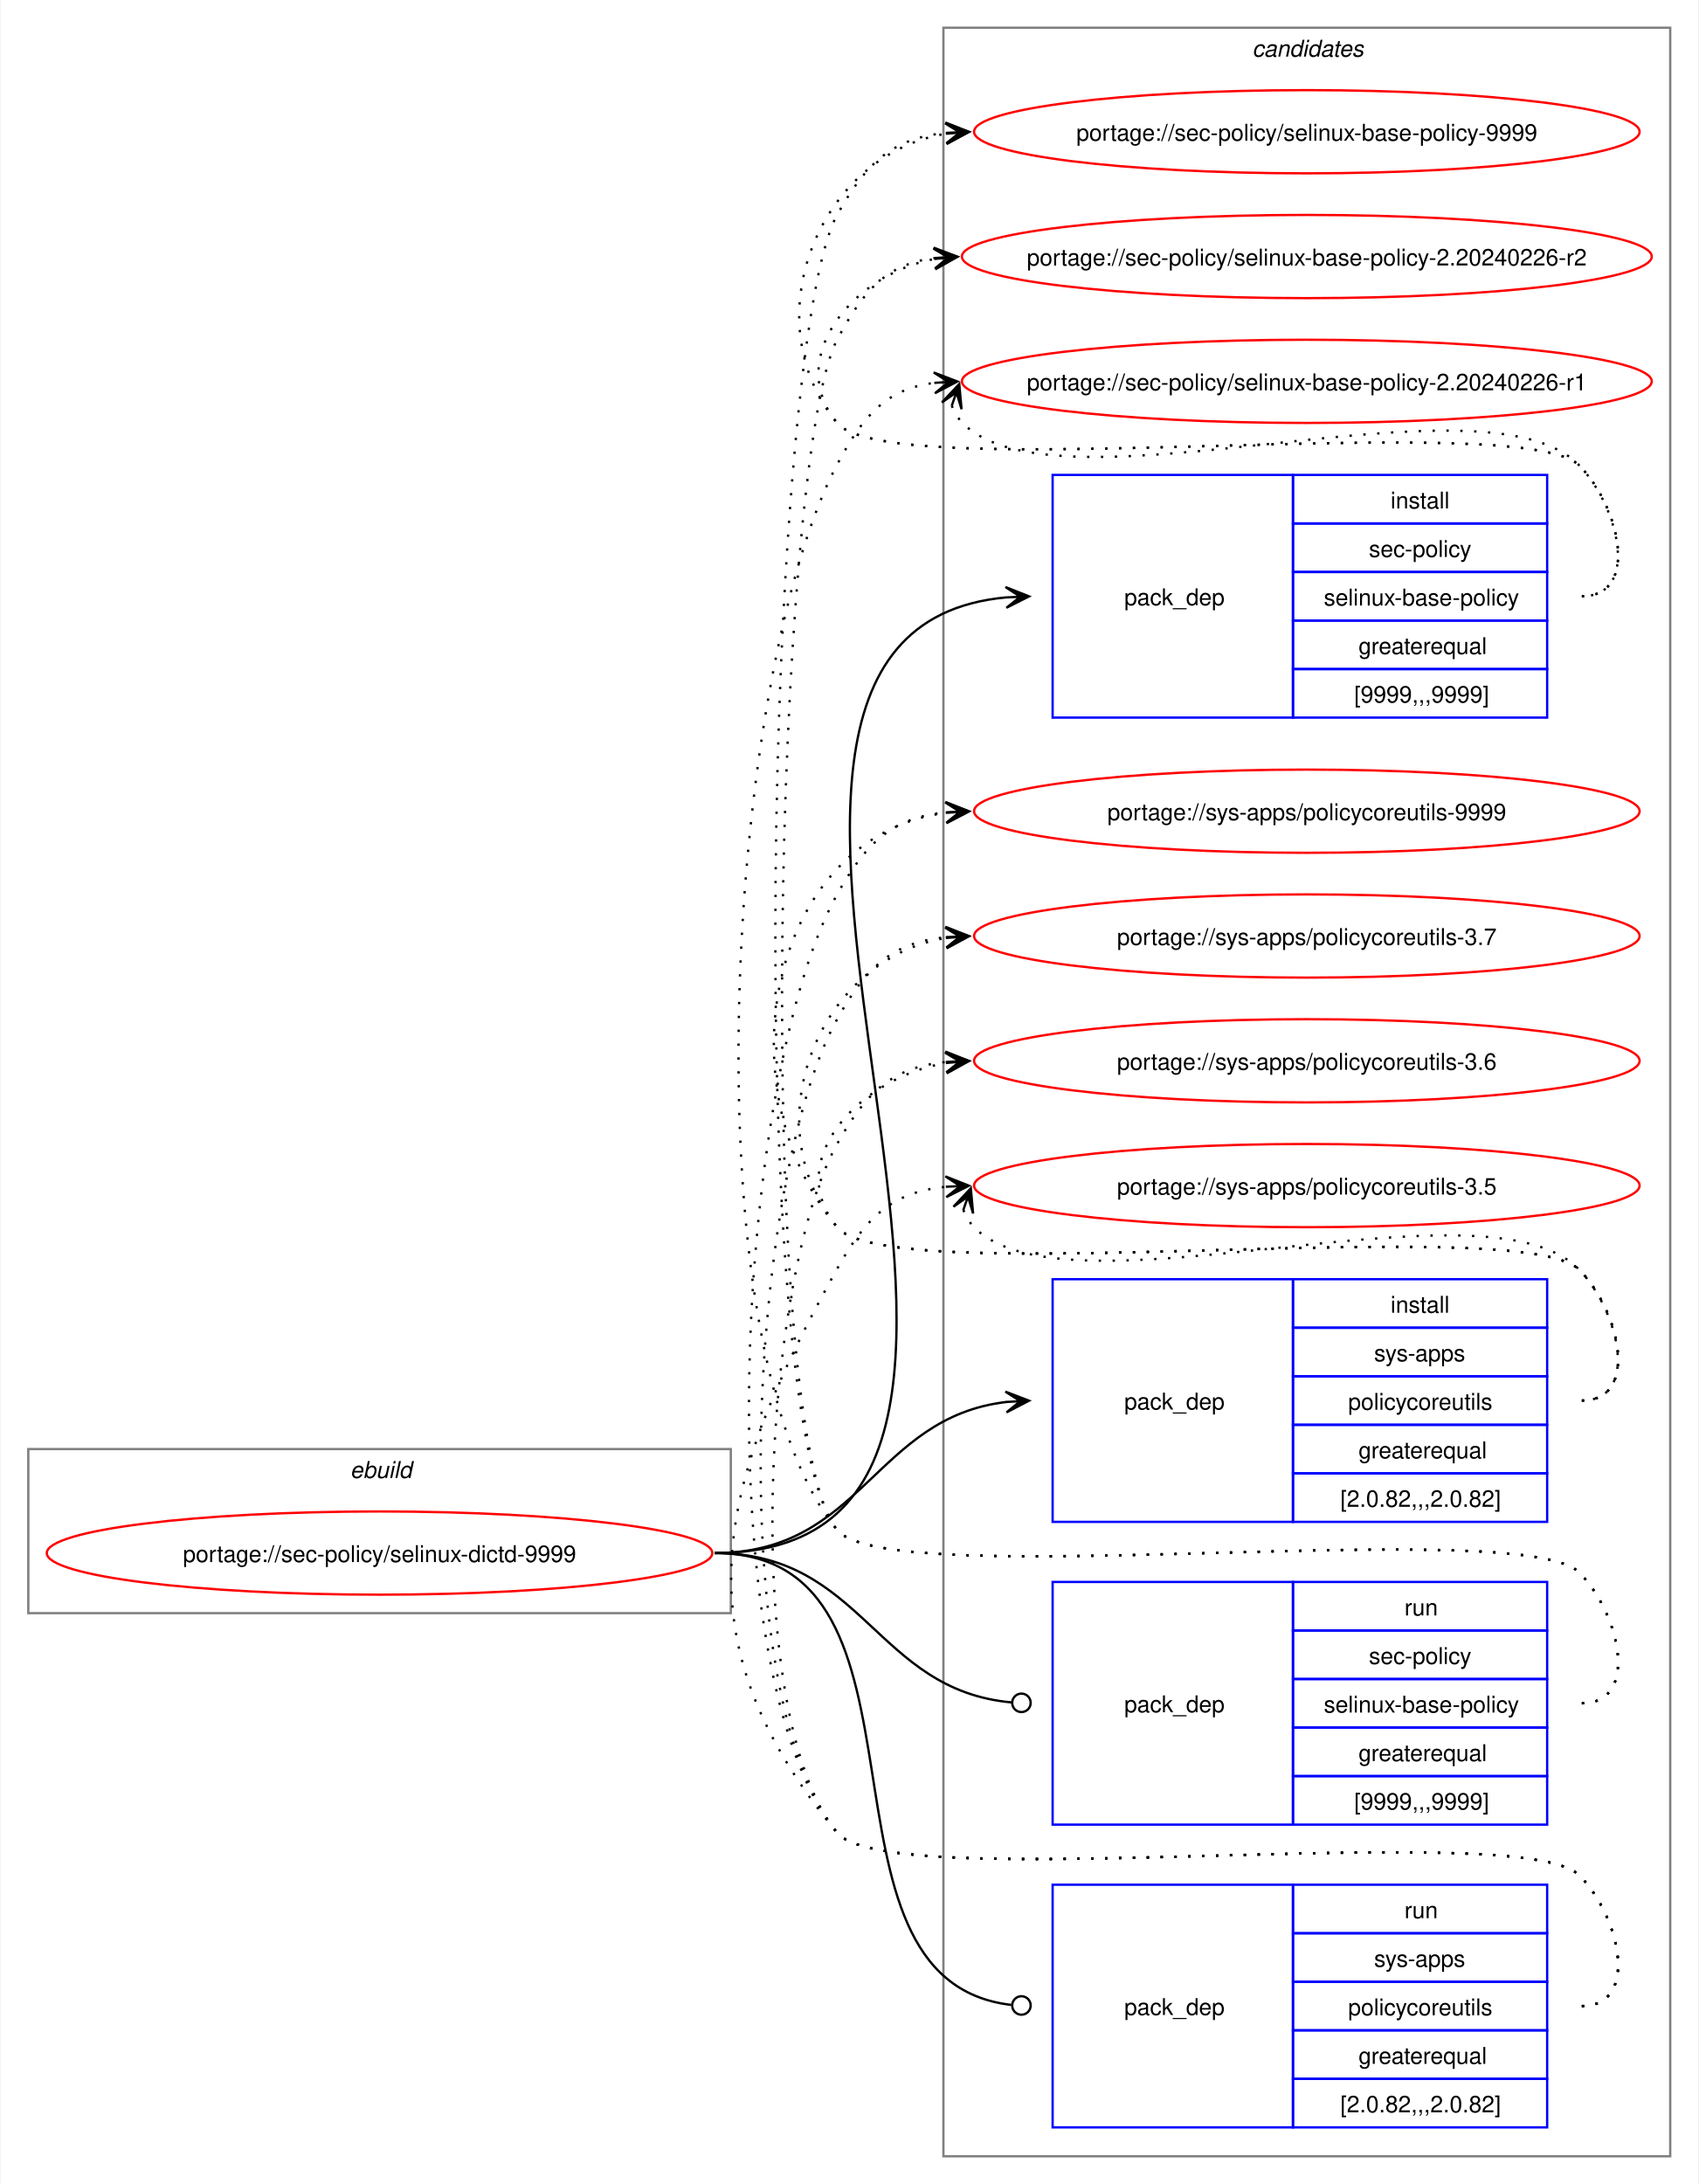
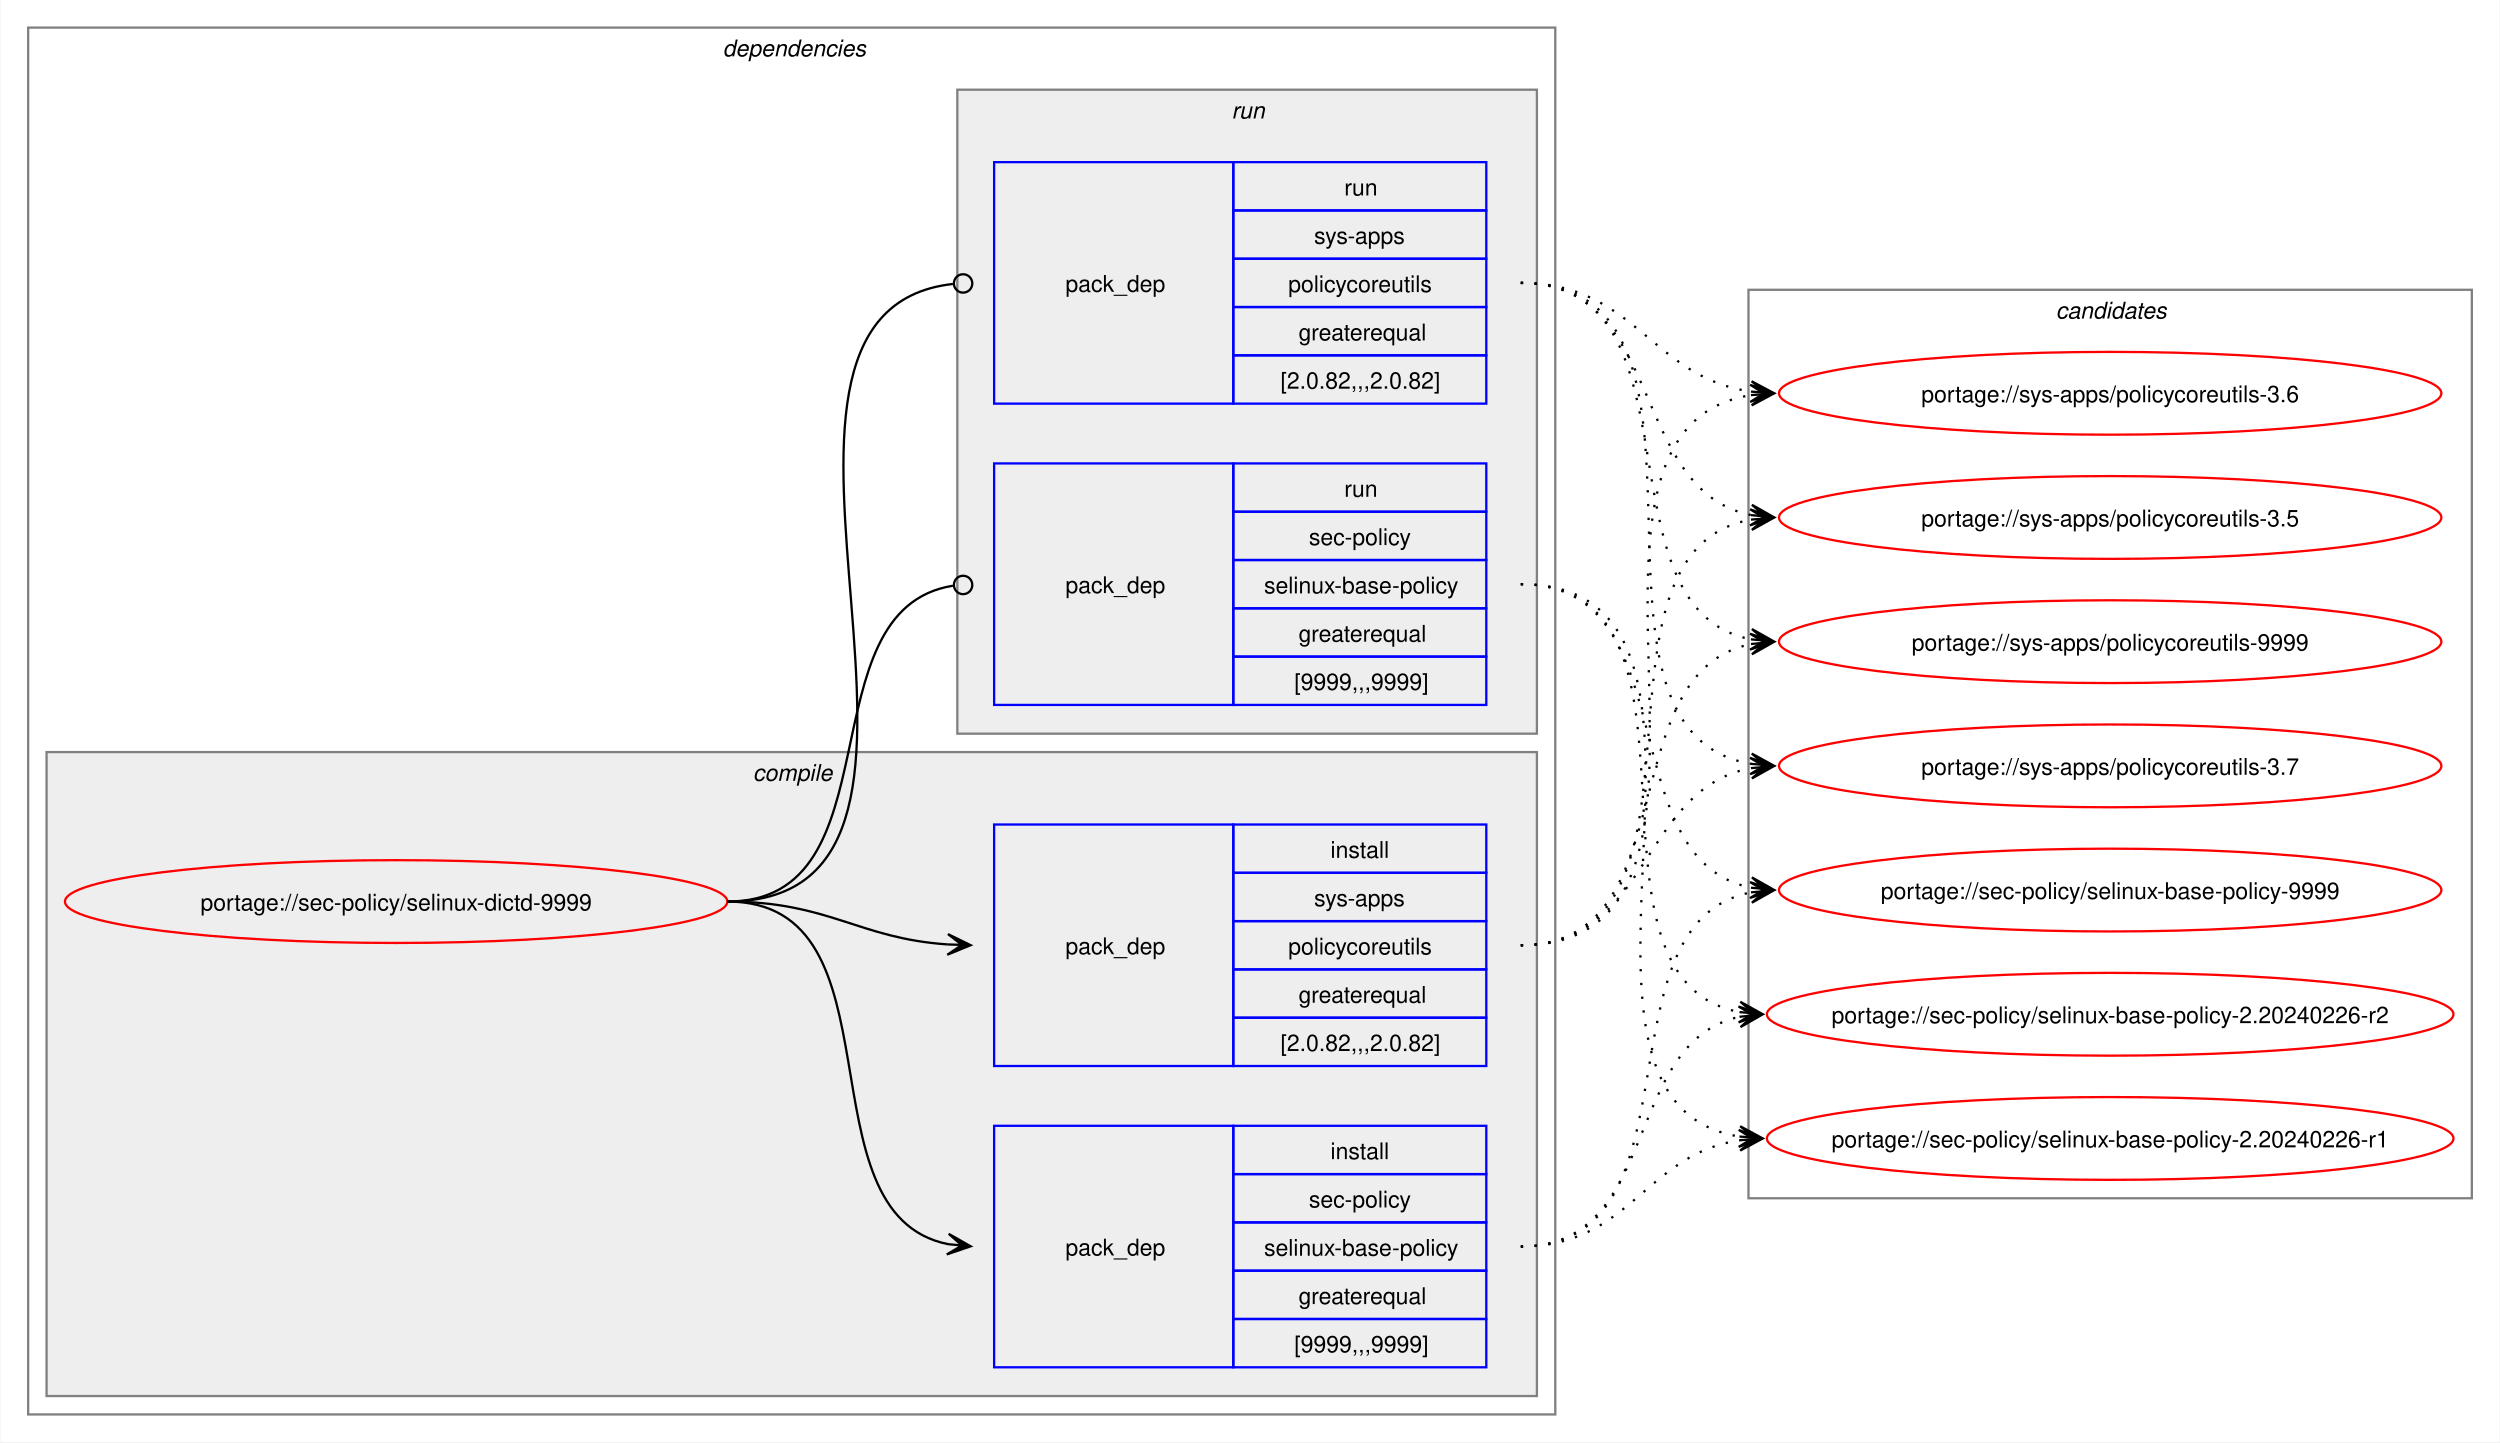
- <svg xmlns="http://www.w3.org/2000/svg" xmlns:xlink="http://www.w3.org/1999/xlink" width="735pt" height="945pt" viewBox="0.00 0.00 734.51 945.00">
-   <g id="graph0" class="graph" transform="scale(1 1) rotate(0) translate(4 941)">
-     <polygon fill="white" stroke="none" points="-4,4 -4,-941 730.51,-941 730.51,4 -4,4" />
+ <svg xmlns="http://www.w3.org/2000/svg" xmlns:xlink="http://www.w3.org/1999/xlink" width="1087pt" height="627pt" viewBox="0.00 0.00 1086.51 627.00">
+   <g id="graph0" class="graph" transform="scale(1 1) rotate(0) translate(4 623)">
+     <polygon fill="white" stroke="none" points="-4,4 -4,-623 1082.51,-623 1082.51,4 -4,4" />
+     <g id="clust2" class="cluster">
+       <polygon fill="none" stroke="gray" points="8,-8 8,-611 672,-611 672,-8 8,-8" />
+       <text text-anchor="start" x="310" y="-598.5" font-family="Helvetica,sans-Serif" font-style="italic" font-size="10.00">dependencies</text>
+     </g>
+     <g id="clust3" class="cluster">
+       <polygon fill="#eeeeee" stroke="gray" points="16,-16 16,-296 664,-296 664,-16 16,-16" />
+       <text text-anchor="start" x="323.12" y="-283.5" font-family="Helvetica,sans-Serif" font-style="italic" font-size="10.00">compile</text>
+     </g>
+     <g id="clust7" class="cluster">
+       <polygon fill="#eeeeee" stroke="gray" points="412,-304 412,-584 664,-584 664,-304 412,-304" />
+       <text text-anchor="start" x="531.25" y="-571.5" font-family="Helvetica,sans-Serif" font-style="italic" font-size="10.00">run</text>
+     </g>
    <g id="clust10" class="cluster">
-       <polygon fill="none" stroke="gray" points="404,-8 404,-929 718.51,-929 718.51,-8 404,-8" />
-       <text text-anchor="start" x="537.63" y="-916.5" font-family="Helvetica,sans-Serif" font-style="italic" font-size="10.00">candidates</text>
-     </g>
-     <g id="clust1" class="cluster">
-       <polygon fill="none" stroke="gray" points="8,-243 8,-314 312,-314 312,-243 8,-243" />
-       <text text-anchor="start" x="147.25" y="-301.5" font-family="Helvetica,sans-Serif" font-style="italic" font-size="10.00">ebuild</text>
+       <polygon fill="none" stroke="gray" points="756,-102 756,-497 1070.51,-497 1070.51,-102 756,-102" />
+       <text text-anchor="start" x="889.63" y="-484.5" font-family="Helvetica,sans-Serif" font-style="italic" font-size="10.00">candidates</text>
    </g>
    <g id="node1" class="node">
      <g id="a_node1">
        <a xlink:href="../sec-policy/selinux-dictd-9999.svg" xlink:title="portage://sec-policy/selinux-dictd-9999">
-           <ellipse fill="none" stroke="red" cx="160" cy="-269" rx="144" ry="18" />
-           <text text-anchor="middle" x="160" y="-265.12" font-family="Helvetica,sans-Serif" font-size="10.00">portage://sec-policy/selinux-dictd-9999</text>
+           <ellipse fill="none" stroke="red" cx="168" cy="-231" rx="144" ry="18" />
+           <text text-anchor="middle" x="168" y="-227.12" font-family="Helvetica,sans-Serif" font-size="10.00">portage://sec-policy/selinux-dictd-9999</text>
        </a>
      </g>
    </g>
    <g id="node2" class="node">
-       <polygon fill="none" stroke="blue" points="451.26,-630.5 451.26,-735.5 555.26,-735.5 555.26,-630.5 451.26,-630.5" />
-       <text text-anchor="start" x="482.26" y="-679.12" font-family="Helvetica,sans-Serif" font-size="10.00">pack_dep</text>
-       <polygon fill="none" stroke="blue" points="555.26,-714.5 555.26,-735.5 665.26,-735.5 665.26,-714.5 555.26,-714.5" />
-       <text text-anchor="start" x="597.51" y="-721" font-family="Helvetica,sans-Serif" font-size="10.00">install</text>
-       <polygon fill="none" stroke="blue" points="555.26,-693.5 555.26,-714.5 665.26,-714.5 665.26,-693.5 555.26,-693.5" />
-       <text text-anchor="start" x="588.13" y="-700" font-family="Helvetica,sans-Serif" font-size="10.00">sec-policy</text>
-       <polygon fill="none" stroke="blue" points="555.26,-672.5 555.26,-693.5 665.26,-693.5 665.26,-672.5 555.26,-672.5" />
-       <text text-anchor="start" x="568.63" y="-679" font-family="Helvetica,sans-Serif" font-size="10.00">selinux-base-policy</text>
-       <polygon fill="none" stroke="blue" points="555.26,-651.5 555.26,-672.5 665.26,-672.5 665.26,-651.5 555.26,-651.5" />
-       <text text-anchor="start" x="583.63" y="-658" font-family="Helvetica,sans-Serif" font-size="10.00">greaterequal</text>
-       <polygon fill="none" stroke="blue" points="555.26,-630.5 555.26,-651.5 665.26,-651.5 665.26,-630.5 555.26,-630.5" />
-       <text text-anchor="start" x="581.76" y="-637" font-family="Helvetica,sans-Serif" font-size="10.00">[9999,,,9999]</text>
+       <polygon fill="none" stroke="blue" points="428,-28.5 428,-133.5 532,-133.5 532,-28.5 428,-28.5" />
+       <text text-anchor="start" x="459" y="-77.12" font-family="Helvetica,sans-Serif" font-size="10.00">pack_dep</text>
+       <polygon fill="none" stroke="blue" points="532,-112.5 532,-133.5 642,-133.5 642,-112.5 532,-112.5" />
+       <text text-anchor="start" x="574.25" y="-119" font-family="Helvetica,sans-Serif" font-size="10.00">install</text>
+       <polygon fill="none" stroke="blue" points="532,-91.5 532,-112.5 642,-112.5 642,-91.5 532,-91.5" />
+       <text text-anchor="start" x="564.87" y="-98" font-family="Helvetica,sans-Serif" font-size="10.00">sec-policy</text>
+       <polygon fill="none" stroke="blue" points="532,-70.5 532,-91.5 642,-91.5 642,-70.5 532,-70.5" />
+       <text text-anchor="start" x="545.37" y="-77" font-family="Helvetica,sans-Serif" font-size="10.00">selinux-base-policy</text>
+       <polygon fill="none" stroke="blue" points="532,-49.5 532,-70.5 642,-70.5 642,-49.5 532,-49.5" />
+       <text text-anchor="start" x="560.37" y="-56" font-family="Helvetica,sans-Serif" font-size="10.00">greaterequal</text>
+       <polygon fill="none" stroke="blue" points="532,-28.5 532,-49.5 642,-49.5 642,-28.5 532,-28.5" />
+       <text text-anchor="start" x="558.5" y="-35" font-family="Helvetica,sans-Serif" font-size="10.00">[9999,,,9999]</text>
    </g>
    <g id="edge1" class="edge">
-       <path fill="none" stroke="black" d="M305,-269C494.97,-269 258.26,-666.59 431.14,-682.51" />
-       <polygon fill="black" stroke="black" points="441.04,-682.95 430.85,-687 437.26,-682.78 431.05,-682.5 431.05,-682.5 431.05,-682.5 437.26,-682.78 431.25,-678.01 441.04,-682.95" />
+       <path fill="none" stroke="black" d="M312,-231C389.89,-231 342.32,-95.29 407.96,-82.04" />
+       <polygon fill="black" stroke="black" points="417.79,-81.11 408.25,-86.53 414.02,-81.47 407.83,-82.05 407.83,-82.05 407.83,-82.05 414.02,-81.47 407.41,-77.57 417.79,-81.11" />
    </g>
    <g id="node3" class="node">
-       <polygon fill="none" stroke="blue" points="451.26,-282.5 451.26,-387.5 555.26,-387.5 555.26,-282.5 451.26,-282.5" />
-       <text text-anchor="start" x="482.26" y="-331.12" font-family="Helvetica,sans-Serif" font-size="10.00">pack_dep</text>
-       <polygon fill="none" stroke="blue" points="555.26,-366.5 555.26,-387.5 665.26,-387.5 665.26,-366.5 555.26,-366.5" />
-       <text text-anchor="start" x="597.51" y="-373" font-family="Helvetica,sans-Serif" font-size="10.00">install</text>
-       <polygon fill="none" stroke="blue" points="555.26,-345.5 555.26,-366.5 665.26,-366.5 665.26,-345.5 555.26,-345.5" />
-       <text text-anchor="start" x="590.38" y="-352" font-family="Helvetica,sans-Serif" font-size="10.00">sys-apps</text>
-       <polygon fill="none" stroke="blue" points="555.26,-324.5 555.26,-345.5 665.26,-345.5 665.26,-324.5 555.26,-324.5" />
-       <text text-anchor="start" x="579.13" y="-331" font-family="Helvetica,sans-Serif" font-size="10.00">policycoreutils</text>
-       <polygon fill="none" stroke="blue" points="555.26,-303.5 555.26,-324.5 665.26,-324.5 665.26,-303.5 555.26,-303.5" />
-       <text text-anchor="start" x="583.63" y="-310" font-family="Helvetica,sans-Serif" font-size="10.00">greaterequal</text>
-       <polygon fill="none" stroke="blue" points="555.26,-282.5 555.26,-303.5 665.26,-303.5 665.26,-282.5 555.26,-282.5" />
-       <text text-anchor="start" x="575.76" y="-289" font-family="Helvetica,sans-Serif" font-size="10.00">[2.0.82,,,2.0.82]</text>
+       <polygon fill="none" stroke="blue" points="428,-159.5 428,-264.5 532,-264.5 532,-159.5 428,-159.5" />
+       <text text-anchor="start" x="459" y="-208.12" font-family="Helvetica,sans-Serif" font-size="10.00">pack_dep</text>
+       <polygon fill="none" stroke="blue" points="532,-243.5 532,-264.5 642,-264.5 642,-243.5 532,-243.5" />
+       <text text-anchor="start" x="574.25" y="-250" font-family="Helvetica,sans-Serif" font-size="10.00">install</text>
+       <polygon fill="none" stroke="blue" points="532,-222.5 532,-243.5 642,-243.5 642,-222.5 532,-222.5" />
+       <text text-anchor="start" x="567.12" y="-229" font-family="Helvetica,sans-Serif" font-size="10.00">sys-apps</text>
+       <polygon fill="none" stroke="blue" points="532,-201.5 532,-222.5 642,-222.5 642,-201.5 532,-201.5" />
+       <text text-anchor="start" x="555.87" y="-208" font-family="Helvetica,sans-Serif" font-size="10.00">policycoreutils</text>
+       <polygon fill="none" stroke="blue" points="532,-180.5 532,-201.5 642,-201.5 642,-180.5 532,-180.5" />
+       <text text-anchor="start" x="560.37" y="-187" font-family="Helvetica,sans-Serif" font-size="10.00">greaterequal</text>
+       <polygon fill="none" stroke="blue" points="532,-159.5 532,-180.5 642,-180.5 642,-159.5 532,-159.5" />
+       <text text-anchor="start" x="552.5" y="-166" font-family="Helvetica,sans-Serif" font-size="10.00">[2.0.82,,,2.0.82]</text>
    </g>
    <g id="edge2" class="edge">
-       <path fill="none" stroke="black" d="M305,-269C368.85,-269 374.14,-327.74 431.36,-334.39" />
-       <polygon fill="black" stroke="black" points="441.04,-334.93 430.8,-338.86 437.26,-334.72 431.05,-334.37 431.05,-334.37 431.05,-334.37 437.26,-334.72 431.31,-329.88 441.04,-334.93" />
+       <path fill="none" stroke="black" d="M312,-231C356.34,-231 368.74,-214.99 407.84,-212.36" />
+       <polygon fill="black" stroke="black" points="417.78,-212.04 407.93,-216.86 414,-212.16 407.79,-212.36 407.79,-212.36 407.79,-212.36 414,-212.16 407.64,-207.87 417.78,-212.04" />
    </g>
    <g id="node4" class="node">
-       <polygon fill="none" stroke="blue" points="451.26,-151.5 451.26,-256.5 555.26,-256.5 555.26,-151.5 451.26,-151.5" />
-       <text text-anchor="start" x="482.26" y="-200.12" font-family="Helvetica,sans-Serif" font-size="10.00">pack_dep</text>
-       <polygon fill="none" stroke="blue" points="555.26,-235.5 555.26,-256.5 665.26,-256.5 665.26,-235.5 555.26,-235.5" />
-       <text text-anchor="start" x="603.51" y="-242" font-family="Helvetica,sans-Serif" font-size="10.00">run</text>
-       <polygon fill="none" stroke="blue" points="555.26,-214.5 555.26,-235.5 665.26,-235.5 665.26,-214.5 555.26,-214.5" />
-       <text text-anchor="start" x="588.13" y="-221" font-family="Helvetica,sans-Serif" font-size="10.00">sec-policy</text>
-       <polygon fill="none" stroke="blue" points="555.26,-193.5 555.26,-214.5 665.26,-214.5 665.26,-193.5 555.26,-193.5" />
-       <text text-anchor="start" x="568.63" y="-200" font-family="Helvetica,sans-Serif" font-size="10.00">selinux-base-policy</text>
-       <polygon fill="none" stroke="blue" points="555.26,-172.5 555.26,-193.5 665.26,-193.5 665.26,-172.5 555.26,-172.5" />
-       <text text-anchor="start" x="583.63" y="-179" font-family="Helvetica,sans-Serif" font-size="10.00">greaterequal</text>
-       <polygon fill="none" stroke="blue" points="555.26,-151.5 555.26,-172.5 665.26,-172.5 665.26,-151.5 555.26,-151.5" />
-       <text text-anchor="start" x="581.76" y="-158" font-family="Helvetica,sans-Serif" font-size="10.00">[9999,,,9999]</text>
+       <polygon fill="none" stroke="blue" points="428,-316.5 428,-421.5 532,-421.5 532,-316.5 428,-316.5" />
+       <text text-anchor="start" x="459" y="-365.12" font-family="Helvetica,sans-Serif" font-size="10.00">pack_dep</text>
+       <polygon fill="none" stroke="blue" points="532,-400.5 532,-421.5 642,-421.5 642,-400.5 532,-400.5" />
+       <text text-anchor="start" x="580.25" y="-407" font-family="Helvetica,sans-Serif" font-size="10.00">run</text>
+       <polygon fill="none" stroke="blue" points="532,-379.5 532,-400.5 642,-400.5 642,-379.5 532,-379.5" />
+       <text text-anchor="start" x="564.87" y="-386" font-family="Helvetica,sans-Serif" font-size="10.00">sec-policy</text>
+       <polygon fill="none" stroke="blue" points="532,-358.5 532,-379.5 642,-379.5 642,-358.5 532,-358.5" />
+       <text text-anchor="start" x="545.37" y="-365" font-family="Helvetica,sans-Serif" font-size="10.00">selinux-base-policy</text>
+       <polygon fill="none" stroke="blue" points="532,-337.5 532,-358.5 642,-358.5 642,-337.5 532,-337.5" />
+       <text text-anchor="start" x="560.37" y="-344" font-family="Helvetica,sans-Serif" font-size="10.00">greaterequal</text>
+       <polygon fill="none" stroke="blue" points="532,-316.5 532,-337.5 642,-337.5 642,-316.5 532,-316.5" />
+       <text text-anchor="start" x="558.5" y="-323" font-family="Helvetica,sans-Serif" font-size="10.00">[9999,,,9999]</text>
    </g>
    <g id="edge3" class="edge">
-       <path fill="none" stroke="black" d="M305,-269C369.47,-269 374.42,-209.71 433.54,-204.38" />
-       <ellipse fill="none" stroke="black" cx="437.76" cy="-204.2" rx="4" ry="4" />
+       <path fill="none" stroke="black" d="M312,-231C386.43,-231 345.13,-357.91 410.07,-368.32" />
+       <ellipse fill="none" stroke="black" cx="414.51" cy="-368.66" rx="4" ry="4" />
    </g>
    <g id="node5" class="node">
-       <polygon fill="none" stroke="blue" points="451.26,-20.5 451.26,-125.5 555.26,-125.5 555.26,-20.5 451.26,-20.5" />
-       <text text-anchor="start" x="482.26" y="-69.12" font-family="Helvetica,sans-Serif" font-size="10.00">pack_dep</text>
-       <polygon fill="none" stroke="blue" points="555.26,-104.5 555.26,-125.5 665.26,-125.5 665.26,-104.5 555.26,-104.5" />
-       <text text-anchor="start" x="603.51" y="-111" font-family="Helvetica,sans-Serif" font-size="10.00">run</text>
-       <polygon fill="none" stroke="blue" points="555.26,-83.5 555.26,-104.5 665.26,-104.5 665.26,-83.5 555.26,-83.5" />
-       <text text-anchor="start" x="590.38" y="-90" font-family="Helvetica,sans-Serif" font-size="10.00">sys-apps</text>
-       <polygon fill="none" stroke="blue" points="555.26,-62.5 555.26,-83.5 665.26,-83.5 665.26,-62.5 555.26,-62.5" />
-       <text text-anchor="start" x="579.13" y="-69" font-family="Helvetica,sans-Serif" font-size="10.00">policycoreutils</text>
-       <polygon fill="none" stroke="blue" points="555.26,-41.5 555.26,-62.5 665.26,-62.5 665.26,-41.5 555.26,-41.5" />
-       <text text-anchor="start" x="583.63" y="-48" font-family="Helvetica,sans-Serif" font-size="10.00">greaterequal</text>
-       <polygon fill="none" stroke="blue" points="555.26,-20.5 555.26,-41.5 665.26,-41.5 665.26,-20.5 555.26,-20.5" />
-       <text text-anchor="start" x="575.76" y="-27" font-family="Helvetica,sans-Serif" font-size="10.00">[2.0.82,,,2.0.82]</text>
+       <polygon fill="none" stroke="blue" points="428,-447.5 428,-552.5 532,-552.5 532,-447.5 428,-447.5" />
+       <text text-anchor="start" x="459" y="-496.12" font-family="Helvetica,sans-Serif" font-size="10.00">pack_dep</text>
+       <polygon fill="none" stroke="blue" points="532,-531.5 532,-552.5 642,-552.5 642,-531.5 532,-531.5" />
+       <text text-anchor="start" x="580.25" y="-538" font-family="Helvetica,sans-Serif" font-size="10.00">run</text>
+       <polygon fill="none" stroke="blue" points="532,-510.5 532,-531.5 642,-531.5 642,-510.5 532,-510.5" />
+       <text text-anchor="start" x="567.12" y="-517" font-family="Helvetica,sans-Serif" font-size="10.00">sys-apps</text>
+       <polygon fill="none" stroke="blue" points="532,-489.5 532,-510.5 642,-510.5 642,-489.5 532,-489.5" />
+       <text text-anchor="start" x="555.87" y="-496" font-family="Helvetica,sans-Serif" font-size="10.00">policycoreutils</text>
+       <polygon fill="none" stroke="blue" points="532,-468.5 532,-489.5 642,-489.5 642,-468.5 532,-468.5" />
+       <text text-anchor="start" x="560.37" y="-475" font-family="Helvetica,sans-Serif" font-size="10.00">greaterequal</text>
+       <polygon fill="none" stroke="blue" points="532,-447.5 532,-468.5 642,-468.5 642,-447.5 532,-447.5" />
+       <text text-anchor="start" x="552.5" y="-454" font-family="Helvetica,sans-Serif" font-size="10.00">[2.0.82,,,2.0.82]</text>
    </g>
    <g id="edge4" class="edge">
-       <path fill="none" stroke="black" d="M305,-269C408.23,-269 340.17,-84.32 433.37,-73.49" />
-       <ellipse fill="none" stroke="black" cx="437.76" cy="-73.25" rx="4" ry="4" />
+       <path fill="none" stroke="black" d="M312,-231C437.53,-231 297.51,-487.03 410.07,-499.53" />
+       <ellipse fill="none" stroke="black" cx="414.51" cy="-499.76" rx="4" ry="4" />
    </g>
    <g id="node6" class="node">
      <g id="a_node6">
        <a xlink:href="../sec-policy/selinux-base-policy-9999.svg" xlink:title="portage://sec-policy/selinux-base-policy-9999">
-           <ellipse fill="none" stroke="red" cx="561.26" cy="-884" rx="144" ry="18" />
-           <text text-anchor="middle" x="561.26" y="-880.12" font-family="Helvetica,sans-Serif" font-size="10.00">portage://sec-policy/selinux-base-policy-9999</text>
+           <ellipse fill="none" stroke="red" cx="913.26" cy="-236" rx="144" ry="18" />
+           <text text-anchor="middle" x="913.26" y="-232.12" font-family="Helvetica,sans-Serif" font-size="10.00">portage://sec-policy/selinux-base-policy-9999</text>
        </a>
      </g>
    </g>
    <g id="edge5" class="edge">
-       <path fill="none" stroke="black" stroke-dasharray="1,5" d="M680.26,-683C705.37,-683 696.86,-721.59 679.26,-739.5 654.19,-764.99 380.73,-730.4 358,-758 321.16,-802.75 350.5,-874.62 405.34,-883.16" />
-       <polygon fill="black" stroke="black" points="415.04,-883.91 404.73,-887.63 411.27,-883.62 405.07,-883.14 405.07,-883.14 405.07,-883.14 411.27,-883.62 405.41,-878.65 415.04,-883.91" />
+       <path fill="none" stroke="black" stroke-dasharray="1,5" d="M657,-81C737.82,-81 688.61,-221.81 757.24,-235.01" />
+       <polygon fill="black" stroke="black" points="767.04,-235.89 756.68,-239.48 763.28,-235.55 757.08,-235 757.08,-235 757.08,-235 763.28,-235.55 757.48,-230.51 767.04,-235.89" />
    </g>
    <g id="node7" class="node">
      <g id="a_node7">
        <a xlink:href="../sec-policy/selinux-base-policy-2.20240226-r2.svg" xlink:title="portage://sec-policy/selinux-base-policy-2.20240226-r2">
-           <ellipse fill="none" stroke="red" cx="561.26" cy="-830" rx="149.26" ry="18" />
-           <text text-anchor="middle" x="561.26" y="-826.12" font-family="Helvetica,sans-Serif" font-size="10.00">portage://sec-policy/selinux-base-policy-2.20240226-r2</text>
+           <ellipse fill="none" stroke="red" cx="913.26" cy="-182" rx="149.26" ry="18" />
+           <text text-anchor="middle" x="913.26" y="-178.12" font-family="Helvetica,sans-Serif" font-size="10.00">portage://sec-policy/selinux-base-policy-2.20240226-r2</text>
        </a>
      </g>
    </g>
    <g id="edge6" class="edge">
-       <path fill="none" stroke="black" stroke-dasharray="1,5" d="M680.26,-683C705.37,-683 696.86,-721.59 679.26,-739.5 654.19,-764.99 380.73,-730.4 358,-758 335.07,-785.85 364.75,-822.35 400.14,-828.95" />
-       <polygon fill="black" stroke="black" points="410.04,-829.89 399.66,-833.43 406.28,-829.53 400.09,-828.95 400.09,-828.95 400.09,-828.95 406.28,-829.53 400.51,-824.47 410.04,-829.89" />
+       <path fill="none" stroke="black" stroke-dasharray="1,5" d="M657,-81C718.21,-81 700.69,-170.14 752.36,-180.93" />
+       <polygon fill="black" stroke="black" points="762.04,-181.88 751.65,-185.39 758.28,-181.51 752.09,-180.91 752.09,-180.91 752.09,-180.91 758.28,-181.51 752.53,-176.43 762.04,-181.88" />
    </g>
    <g id="node8" class="node">
      <g id="a_node8">
        <a xlink:href="../sec-policy/selinux-base-policy-2.20240226-r1.svg" xlink:title="portage://sec-policy/selinux-base-policy-2.20240226-r1">
-           <ellipse fill="none" stroke="red" cx="561.26" cy="-776" rx="149.26" ry="18" />
-           <text text-anchor="middle" x="561.26" y="-772.12" font-family="Helvetica,sans-Serif" font-size="10.00">portage://sec-policy/selinux-base-policy-2.20240226-r1</text>
+           <ellipse fill="none" stroke="red" cx="913.26" cy="-128" rx="149.26" ry="18" />
+           <text text-anchor="middle" x="913.26" y="-124.12" font-family="Helvetica,sans-Serif" font-size="10.00">portage://sec-policy/selinux-base-policy-2.20240226-r1</text>
        </a>
      </g>
    </g>
    <g id="edge7" class="edge">
-       <path fill="none" stroke="black" stroke-dasharray="1,5" d="M407.62,-765.45C408.65,-762.7 410.32,-759.96 412.26,-758 454.02,-715.66 638.3,-782.62 679.26,-739.5 696.55,-721.29 705.37,-683 680.26,-683" />
-       <polygon fill="black" stroke="black" points="410.86,-774.85 403.34,-766.86 409.63,-771.27 407.6,-765.39 407.6,-765.39 407.6,-765.39 409.63,-771.27 411.85,-763.93 410.86,-774.85" />
+       <path fill="none" stroke="black" stroke-dasharray="1,5" d="M657,-81C704.7,-81 710.88,-121.11 752.26,-127.22" />
+       <polygon fill="black" stroke="black" points="762.04,-127.91 751.75,-131.7 758.27,-127.65 752.06,-127.21 752.06,-127.21 752.06,-127.21 758.27,-127.65 752.38,-122.72 762.04,-127.91" />
    </g>
    <g id="node9" class="node">
      <g id="a_node9">
        <a xlink:href="../sys-apps/policycoreutils-9999.svg" xlink:title="portage://sys-apps/policycoreutils-9999">
-           <ellipse fill="none" stroke="red" cx="561.26" cy="-590" rx="144" ry="18" />
-           <text text-anchor="middle" x="561.26" y="-586.12" font-family="Helvetica,sans-Serif" font-size="10.00">portage://sys-apps/policycoreutils-9999</text>
+           <ellipse fill="none" stroke="red" cx="913.26" cy="-344" rx="144" ry="18" />
+           <text text-anchor="middle" x="913.26" y="-340.12" font-family="Helvetica,sans-Serif" font-size="10.00">portage://sys-apps/policycoreutils-9999</text>
        </a>
      </g>
    </g>
    <g id="edge8" class="edge">
-       <path fill="none" stroke="black" stroke-dasharray="1,5" d="M680.26,-335C705.37,-335 696.86,-373.59 679.26,-391.5 654.19,-416.99 380.73,-382.4 358,-410 306.96,-472 329.85,-579.76 405.27,-589.32" />
-       <polygon fill="black" stroke="black" points="415.04,-589.92 404.78,-593.8 411.27,-589.69 405.06,-589.31 405.06,-589.31 405.06,-589.31 411.27,-589.69 405.34,-584.81 415.04,-589.92" />
+       <path fill="none" stroke="black" stroke-dasharray="1,5" d="M657,-212C729.83,-212 695.51,-330.93 757.46,-343.01" />
+       <polygon fill="black" stroke="black" points="767.04,-343.89 756.67,-347.46 763.28,-343.55 757.08,-342.98 757.08,-342.98 757.08,-342.98 763.28,-343.55 757.49,-338.5 767.04,-343.89" />
    </g>
    <g id="node10" class="node">
      <g id="a_node10">
        <a xlink:href="../sys-apps/policycoreutils-3.7.svg" xlink:title="portage://sys-apps/policycoreutils-3.7">
-           <ellipse fill="none" stroke="red" cx="561.26" cy="-536" rx="144" ry="18" />
-           <text text-anchor="middle" x="561.26" y="-532.12" font-family="Helvetica,sans-Serif" font-size="10.00">portage://sys-apps/policycoreutils-3.7</text>
+           <ellipse fill="none" stroke="red" cx="913.26" cy="-290" rx="144" ry="18" />
+           <text text-anchor="middle" x="913.26" y="-286.12" font-family="Helvetica,sans-Serif" font-size="10.00">portage://sys-apps/policycoreutils-3.7</text>
        </a>
      </g>
    </g>
    <g id="edge9" class="edge">
-       <path fill="none" stroke="black" stroke-dasharray="1,5" d="M680.26,-335C705.37,-335 696.86,-373.59 679.26,-391.5 654.19,-416.99 380.73,-382.4 358,-410 321.16,-454.75 350.5,-526.62 405.34,-535.16" />
-       <polygon fill="black" stroke="black" points="415.04,-535.91 404.73,-539.63 411.27,-535.62 405.07,-535.14 405.07,-535.14 405.07,-535.14 411.27,-535.62 405.41,-530.65 415.04,-535.91" />
+       <path fill="none" stroke="black" stroke-dasharray="1,5" d="M657,-212C713.38,-212 708.82,-279.98 757.11,-289.01" />
+       <polygon fill="black" stroke="black" points="767.04,-289.89 756.68,-293.49 763.27,-289.56 757.08,-289.01 757.08,-289.01 757.08,-289.01 763.27,-289.56 757.48,-284.53 767.04,-289.89" />
    </g>
    <g id="node11" class="node">
      <g id="a_node11">
        <a xlink:href="../sys-apps/policycoreutils-3.6.svg" xlink:title="portage://sys-apps/policycoreutils-3.6">
-           <ellipse fill="none" stroke="red" cx="561.26" cy="-482" rx="144" ry="18" />
-           <text text-anchor="middle" x="561.26" y="-478.12" font-family="Helvetica,sans-Serif" font-size="10.00">portage://sys-apps/policycoreutils-3.6</text>
+           <ellipse fill="none" stroke="red" cx="913.26" cy="-452" rx="144" ry="18" />
+           <text text-anchor="middle" x="913.26" y="-448.12" font-family="Helvetica,sans-Serif" font-size="10.00">portage://sys-apps/policycoreutils-3.6</text>
        </a>
      </g>
    </g>
    <g id="edge10" class="edge">
-       <path fill="none" stroke="black" stroke-dasharray="1,5" d="M680.26,-335C705.37,-335 696.86,-373.59 679.26,-391.5 654.19,-416.99 380.73,-382.4 358,-410 334.19,-438.92 367.88,-474.84 405.16,-481.06" />
-       <polygon fill="black" stroke="black" points="415.04,-481.9 404.7,-485.54 411.27,-481.58 405.08,-481.05 405.08,-481.05 405.08,-481.05 411.27,-481.58 405.46,-476.57 415.04,-481.9" />
+       <path fill="none" stroke="black" stroke-dasharray="1,5" d="M657,-212C770.67,-212 658.65,-436.33 757.33,-451.22" />
+       <polygon fill="black" stroke="black" points="767.04,-451.91 756.75,-455.69 763.27,-451.65 757.07,-451.21 757.07,-451.21 757.07,-451.21 763.27,-451.65 757.38,-446.72 767.04,-451.91" />
    </g>
    <g id="node12" class="node">
      <g id="a_node12">
        <a xlink:href="../sys-apps/policycoreutils-3.5.svg" xlink:title="portage://sys-apps/policycoreutils-3.5">
-           <ellipse fill="none" stroke="red" cx="561.26" cy="-428" rx="144" ry="18" />
-           <text text-anchor="middle" x="561.26" y="-424.12" font-family="Helvetica,sans-Serif" font-size="10.00">portage://sys-apps/policycoreutils-3.5</text>
+           <ellipse fill="none" stroke="red" cx="913.26" cy="-398" rx="144" ry="18" />
+           <text text-anchor="middle" x="913.26" y="-394.12" font-family="Helvetica,sans-Serif" font-size="10.00">portage://sys-apps/policycoreutils-3.5</text>
        </a>
      </g>
    </g>
    <g id="edge11" class="edge">
-       <path fill="none" stroke="black" stroke-dasharray="1,5" d="M412.62,-417.45C413.65,-414.7 415.32,-411.96 417.26,-410 458.22,-368.42 639.09,-433.85 679.26,-391.5 696.54,-373.28 705.37,-335 680.26,-335" />
-       <polygon fill="black" stroke="black" points="415.86,-426.85 408.35,-418.86 414.63,-423.27 412.6,-417.39 412.6,-417.39 412.6,-417.39 414.63,-423.27 416.85,-415.93 415.86,-426.85" />
+       <path fill="none" stroke="black" stroke-dasharray="1,5" d="M657,-212C749.38,-212 678.31,-383.06 757.28,-397.09" />
+       <polygon fill="black" stroke="black" points="767.04,-397.9 756.7,-401.55 763.27,-397.59 757.08,-397.07 757.08,-397.07 757.08,-397.07 763.27,-397.59 757.45,-392.59 767.04,-397.9" />
    </g>
    <g id="edge12" class="edge">
-       <path fill="none" stroke="black" stroke-dasharray="1,5" d="M680.26,-204C705.37,-204 696.86,-242.59 679.26,-260.5 654.19,-285.99 380.73,-251.4 358,-279 317.82,-327.81 327.21,-792.78 358,-848 370.91,-871.16 382.44,-881.29 405.31,-883.51" />
-       <polygon fill="black" stroke="black" points="415.04,-883.95 404.85,-888 411.26,-883.78 405.05,-883.5 405.05,-883.5 405.05,-883.5 411.26,-883.78 405.25,-879.01 415.04,-883.95" />
+       <path fill="none" stroke="black" stroke-dasharray="1,5" d="M657,-369C730.15,-369 695.24,-249.16 757.41,-236.99" />
+       <polygon fill="black" stroke="black" points="767.04,-236.11 757.49,-241.51 763.28,-236.46 757.08,-237.02 757.08,-237.02 757.08,-237.02 763.28,-236.46 756.67,-232.54 767.04,-236.11" />
    </g>
    <g id="edge13" class="edge">
-       <path fill="none" stroke="black" stroke-dasharray="1,5" d="M680.26,-204C705.37,-204 696.86,-242.59 679.26,-260.5 654.19,-285.99 380.73,-251.4 358,-279 321.63,-323.18 331.16,-743.46 358,-794 369.52,-815.68 379.47,-826.69 400.17,-829.35" />
-       <polygon fill="black" stroke="black" points="410.04,-829.93 399.79,-833.84 406.26,-829.71 400.06,-829.34 400.06,-829.34 400.06,-829.34 406.26,-829.71 400.32,-824.85 410.04,-829.93" />
+       <path fill="none" stroke="black" stroke-dasharray="1,5" d="M657,-369C748.67,-369 674.33,-197.03 752.38,-182.92" />
+       <polygon fill="black" stroke="black" points="762.04,-182.1 752.46,-187.43 758.27,-182.42 752.08,-182.94 752.08,-182.94 752.08,-182.94 758.27,-182.42 751.7,-178.46 762.04,-182.1" />
    </g>
    <g id="edge14" class="edge">
-       <path fill="none" stroke="black" stroke-dasharray="1,5" d="M680.26,-204C705.37,-204 696.86,-242.59 679.26,-260.5 654.19,-285.99 380.73,-251.4 358,-279 292.89,-358.09 309.95,-649.52 358,-740 369.52,-761.68 379.47,-772.69 400.17,-775.35" />
-       <polygon fill="black" stroke="black" points="410.04,-775.93 399.79,-779.84 406.26,-775.71 400.06,-775.34 400.06,-775.34 400.06,-775.34 406.26,-775.71 400.32,-770.85 410.04,-775.93" />
+       <path fill="none" stroke="black" stroke-dasharray="1,5" d="M657,-369C770.06,-369 654.65,-144.19 752.09,-128.83" />
+       <polygon fill="black" stroke="black" points="762.04,-128.09 752.4,-133.31 758.27,-128.37 752.07,-128.83 752.07,-128.83 752.07,-128.83 758.27,-128.37 751.74,-124.34 762.04,-128.09" />
    </g>
    <g id="edge15" class="edge">
-       <path fill="none" stroke="black" stroke-dasharray="1,5" d="M680.26,-73C705.37,-73 696.86,-111.59 679.26,-129.5 654.19,-154.99 380.73,-120.4 358,-148 300.65,-217.65 314.06,-475.2 358,-554 370.91,-577.16 382.44,-587.29 405.31,-589.51" />
-       <polygon fill="black" stroke="black" points="415.04,-589.95 404.85,-594 411.26,-589.78 405.05,-589.5 405.05,-589.5 405.05,-589.5 411.26,-589.78 405.25,-585.01 415.04,-589.95" />
+       <path fill="none" stroke="black" stroke-dasharray="1,5" d="M657,-500C738.17,-500 688.32,-358.28 757.2,-345" />
+       <polygon fill="black" stroke="black" points="767.04,-344.11 757.49,-349.49 763.28,-344.45 757.08,-345.01 757.08,-345.01 757.08,-345.01 763.28,-344.45 756.68,-340.53 767.04,-344.11" />
    </g>
    <g id="edge16" class="edge">
-       <path fill="none" stroke="black" stroke-dasharray="1,5" d="M680.26,-73C705.37,-73 696.86,-111.59 679.26,-129.5 654.19,-154.99 380.73,-120.4 358,-148 308.28,-208.39 319.91,-431.68 358,-500 370.91,-523.16 382.44,-533.29 405.31,-535.51" />
-       <polygon fill="black" stroke="black" points="415.04,-535.95 404.85,-540 411.26,-535.78 405.05,-535.5 405.05,-535.5 405.05,-535.5 411.26,-535.78 405.25,-531.01 415.04,-535.95" />
+       <path fill="none" stroke="black" stroke-dasharray="1,5" d="M657,-500C758.7,-500 669.77,-305.3 757.33,-290.85" />
+       <polygon fill="black" stroke="black" points="767.04,-290.09 757.42,-295.35 763.27,-290.39 757.07,-290.87 757.07,-290.87 757.07,-290.87 763.27,-290.39 756.72,-286.38 767.04,-290.09" />
    </g>
    <g id="edge17" class="edge">
-       <path fill="none" stroke="black" stroke-dasharray="1,5" d="M680.26,-73C705.37,-73 696.86,-111.59 679.26,-129.5 654.19,-154.99 380.73,-120.4 358,-148 315.91,-199.12 325.75,-388.16 358,-446 370.91,-469.16 382.44,-479.29 405.31,-481.51" />
-       <polygon fill="black" stroke="black" points="415.04,-481.95 404.85,-486 411.26,-481.78 405.05,-481.5 405.05,-481.5 405.05,-481.5 411.26,-481.78 405.25,-477.01 415.04,-481.95" />
+       <path fill="none" stroke="black" stroke-dasharray="1,5" d="M657,-500C706.96,-500 713.63,-458.69 757.33,-452.72" />
+       <polygon fill="black" stroke="black" points="767.04,-452.08 757.36,-457.22 763.27,-452.33 757.06,-452.73 757.06,-452.73 757.06,-452.73 763.27,-452.33 756.77,-448.24 767.04,-452.08" />
    </g>
    <g id="edge18" class="edge">
-       <path fill="none" stroke="black" stroke-dasharray="1,5" d="M680.26,-73C705.37,-73 696.86,-111.59 679.26,-129.5 654.19,-154.99 380.73,-120.4 358,-148 289.07,-231.72 305.19,-297.28 358,-392 370.91,-415.16 382.44,-425.29 405.31,-427.51" />
-       <polygon fill="black" stroke="black" points="415.04,-427.95 404.85,-432 411.26,-427.78 405.05,-427.5 405.05,-427.5 405.05,-427.5 411.26,-427.78 405.25,-423.01 415.04,-427.95" />
+       <path fill="none" stroke="black" stroke-dasharray="1,5" d="M657,-500C720.15,-500 703.55,-409.6 757.35,-399.01" />
+       <polygon fill="black" stroke="black" points="767.04,-398.11 757.5,-403.52 763.28,-398.46 757.08,-399.03 757.08,-399.03 757.08,-399.03 763.28,-398.46 756.67,-394.55 767.04,-398.11" />
    </g>
  </g>
</svg>
